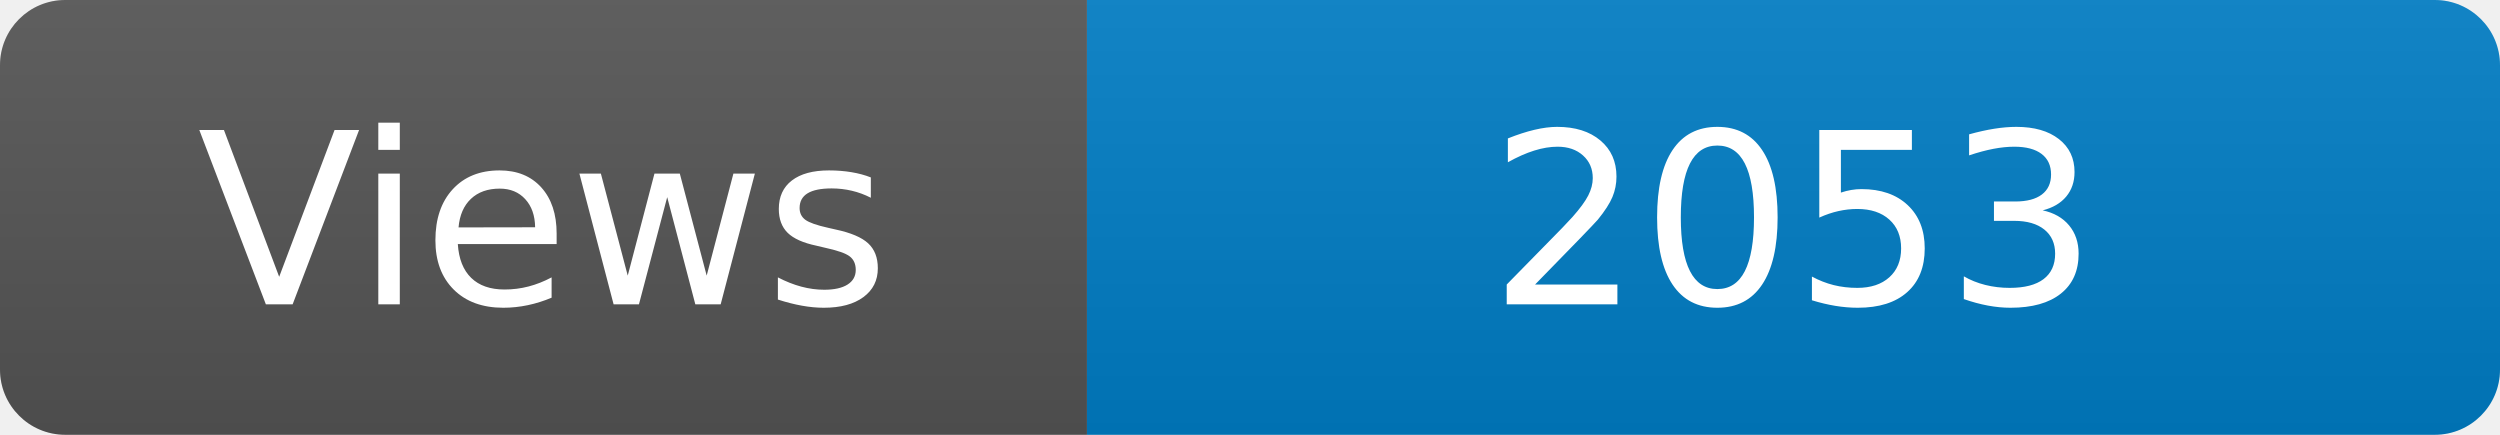
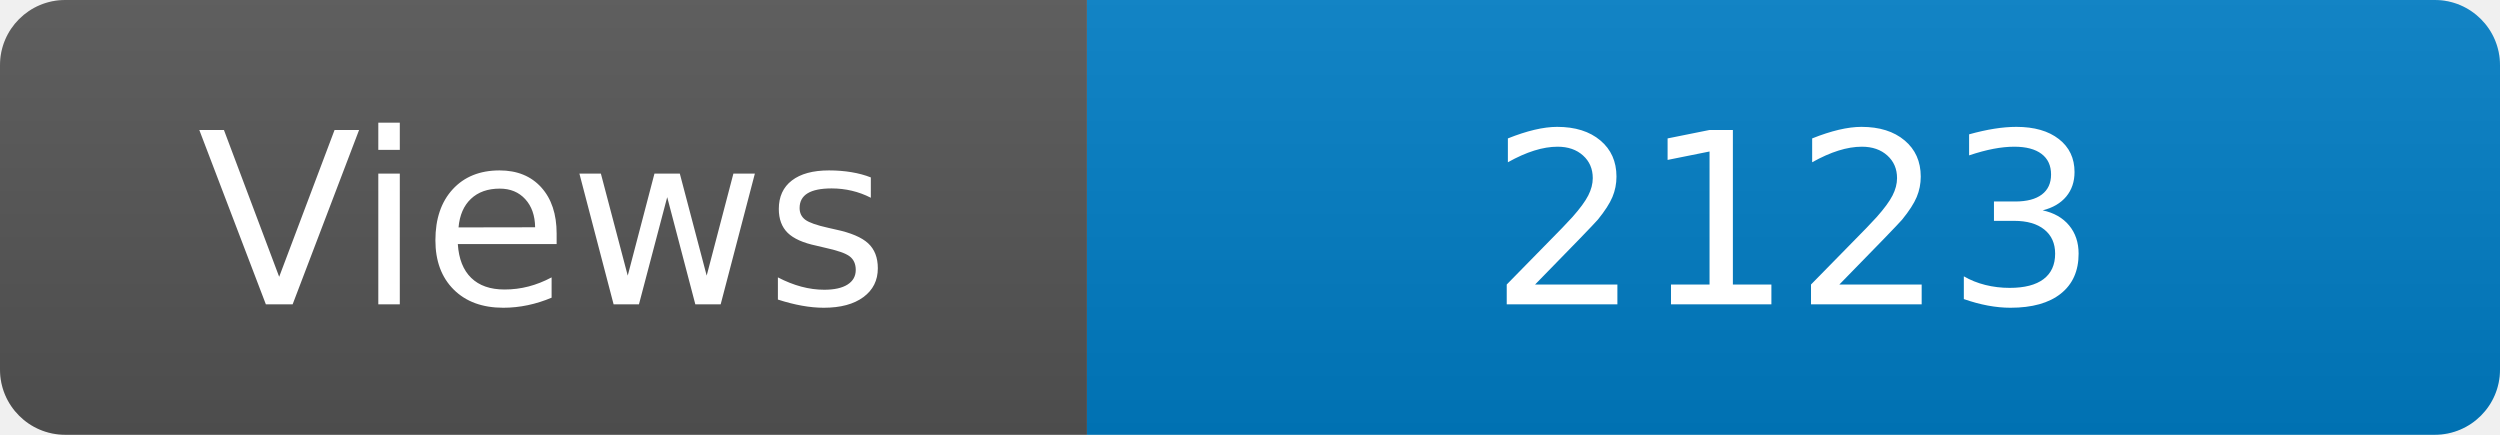
<svg xmlns="http://www.w3.org/2000/svg" width="115" height="20" role="img" aria-label="Maintained?: yes">
  <linearGradient id="s" x2="0" y2="100%">
    <stop offset="0" stop-color="#bbb" stop-opacity=".1" />
    <stop offset="1" stop-opacity=".1" />
  </linearGradient>
  <clipPath id="r">
    <rect width="115" height="20" rx="3" fill="#fff" />
  </clipPath>
  <g clip-path="url(#r)">
    <rect width="50" height="20" fill="#555" />
    <rect x="50" width="160" height="20" fill="#007ec6" />
    <rect width="115" height="20" fill="url(#s)" />
  </g>
  <g fill="#fff" text-anchor="middle" font-family="Verdana,Geneva,DejaVu Sans,sans-serif" font-size="110">
    <text x="250" y="140" transform="scale(.1)" fill="#fff">Views</text>
-     <text x="825" y="140" transform="scale(.1)" fill="#fff">2053</text>
+     <text x="825" y="140" transform="scale(.1)" fill="#fff">2123</text>
  </g>
</svg>
